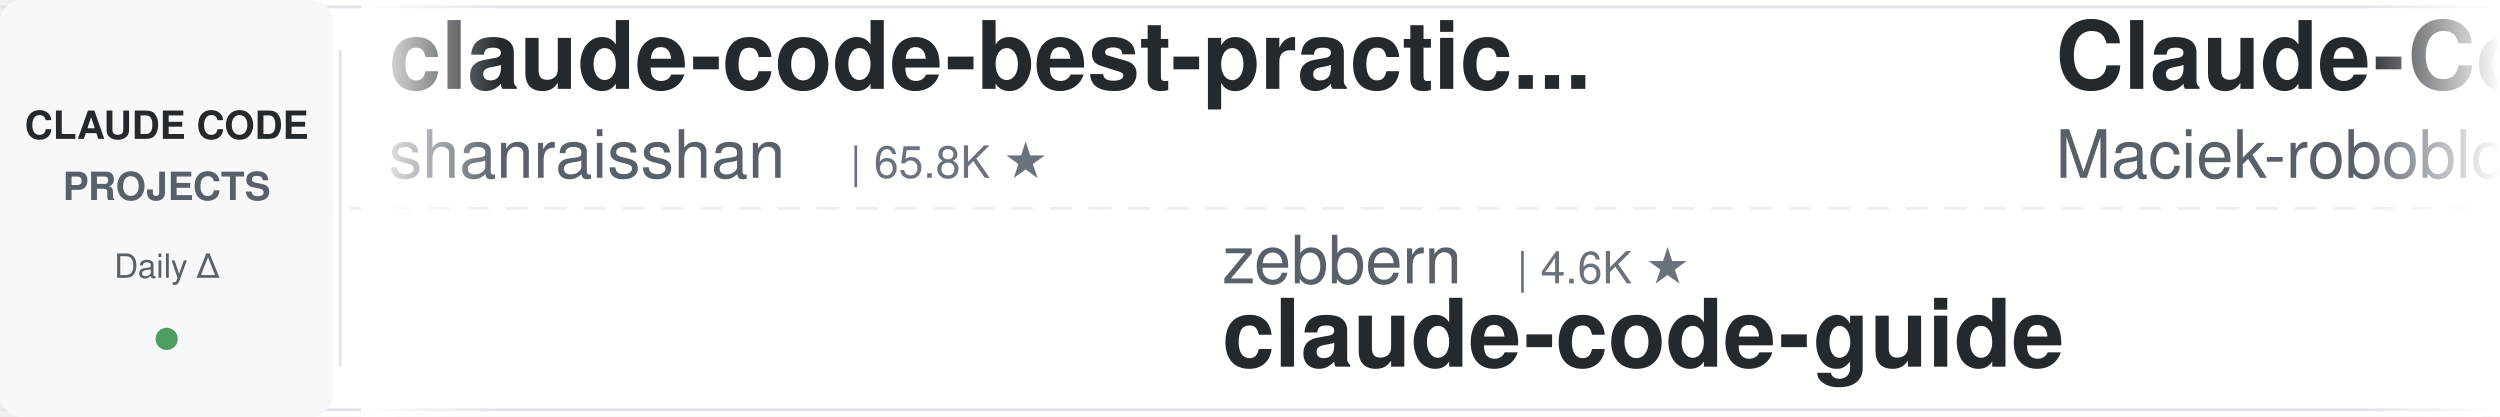
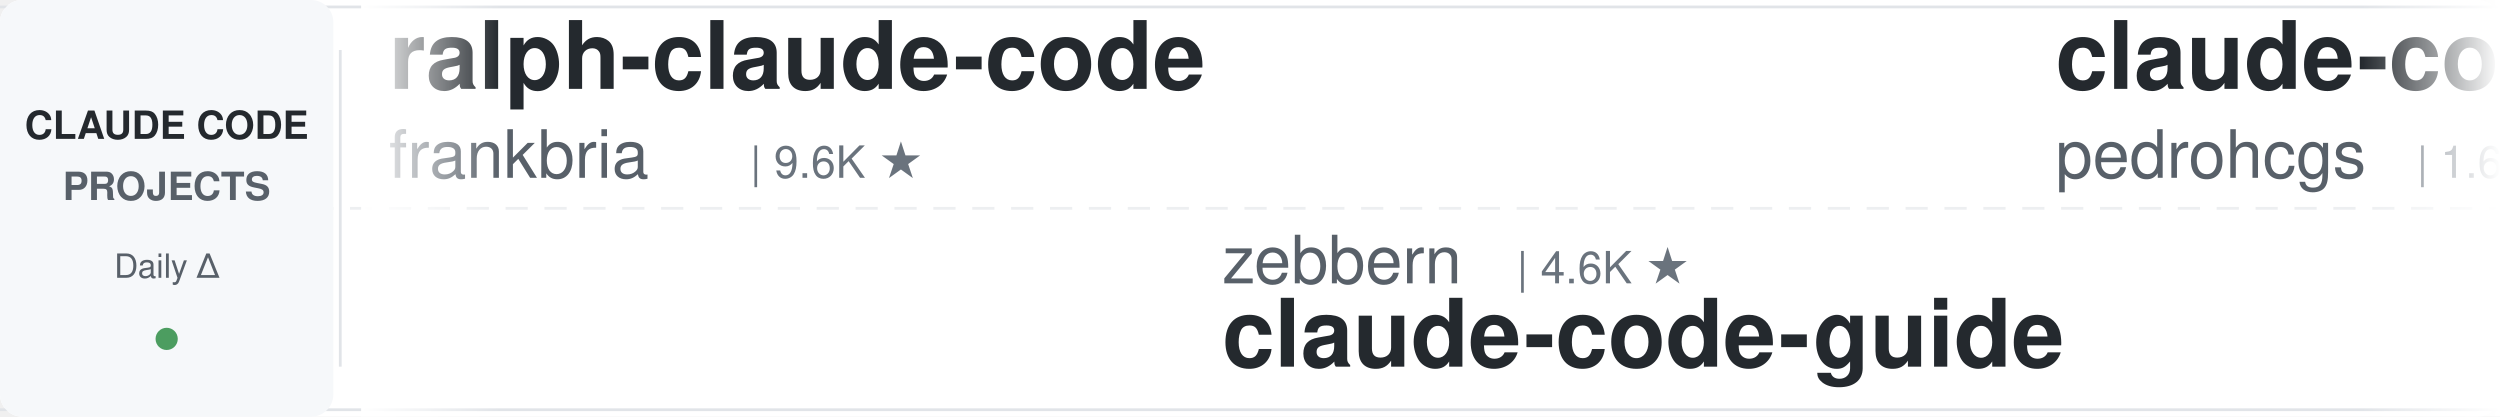
<svg xmlns="http://www.w3.org/2000/svg" width="900" height="150">
  <defs>
    <linearGradient id="leftFade" x1="0%" y1="0%" x2="100%" y2="0%">
      <stop offset="0%" style="stop-color:#ffffff;stop-opacity:1" />
      <stop offset="100%" style="stop-color:#ffffff;stop-opacity:0" />
    </linearGradient>
    <linearGradient id="rightFade" x1="0%" y1="0%" x2="100%" y2="0%">
      <stop offset="0%" style="stop-color:#ffffff;stop-opacity:0" />
      <stop offset="100%" style="stop-color:#ffffff;stop-opacity:1" />
    </linearGradient>
  </defs>
  <rect width="900" height="150" fill="#ffffff" rx="8" />
  <rect x="0" y="2" width="900" height="1" fill="#e1e4e8" />
  <rect x="0" y="147" width="900" height="1" fill="#e1e4e8" />
  <line x1="0" y1="75" x2="900" y2="75" stroke="#e1e4e8" stroke-width="1" stroke-dasharray="8 6" opacity="0.6" />
  <rect x="0" y="0" width="120" height="150" fill="#f6f8fa" rx="8" />
  <text x="60" y="50" font-family="-apple-system, BlinkMacSystemFont, 'Segoe UI', Helvetica, Arial, sans-serif" font-size="14" font-weight="600" fill="#24292e" text-anchor="middle">CLAUDE CODE</text>
  <text x="60" y="72" font-family="-apple-system, BlinkMacSystemFont, 'Segoe UI', Helvetica, Arial, sans-serif" font-size="14" font-weight="600" fill="#586069" text-anchor="middle">PROJECTS</text>
  <text x="60" y="100" font-family="-apple-system, BlinkMacSystemFont, 'Segoe UI', Helvetica, Arial, sans-serif" font-size="12" font-weight="500" fill="#586069" text-anchor="middle">Daily Δ</text>
  <circle cx="60" cy="122" r="4" fill="#22863a" opacity="0.8" />
  <rect x="122" y="18" width="1" height="114" fill="#e1e4e8" />
  <clipPath id="tickerClip">
    <rect x="130" y="0" width="770" height="150" />
  </clipPath>
  <g clip-path="url(#tickerClip)">
    <g id="tickerItems">
      <animateTransform attributeName="transform" attributeType="XML" type="translate" from="0 0" to="-3000 0" dur="54s" repeatCount="indefinite" />
      <g transform="translate(0, 0)">
-         <text x="140" y="32" font-family="-apple-system, BlinkMacSystemFont, 'Segoe UI', Helvetica, Arial, sans-serif" font-size="34" font-weight="600" fill="#24292e">claude-code-best-practic...</text>
-         <text x="140" y="64" font-family="-apple-system, BlinkMacSystemFont, 'Segoe UI', Helvetica, Arial, sans-serif" font-size="24" font-weight="400" fill="#586069">shanraisshan</text>
-         <text x="306" y="64" font-family="-apple-system, BlinkMacSystemFont, 'Segoe UI', Helvetica, Arial, sans-serif" font-size="16" font-weight="500" fill="#6a737d">| 65.8K ★</text>
+         <text x="140" y="32" font-family="-apple-system, BlinkMacSystemFont, 'Segoe UI', Helvetica, Arial, sans-serif" font-size="34" font-weight="600" fill="#24292e">ralph-claude-code</text>
+         <text x="140" y="64" font-family="-apple-system, BlinkMacSystemFont, 'Segoe UI', Helvetica, Arial, sans-serif" font-size="24" font-weight="400" fill="#586069">frankbria</text>
+         <text x="270" y="64" font-family="-apple-system, BlinkMacSystemFont, 'Segoe UI', Helvetica, Arial, sans-serif" font-size="16" font-weight="500" fill="#6a737d">| 9.6K ★</text>
      </g>
      <g transform="translate(300, 0)">
        <text x="140" y="102" font-family="-apple-system, BlinkMacSystemFont, 'Segoe UI', Helvetica, Arial, sans-serif" font-size="24" font-weight="400" fill="#586069">zebbern</text>
        <text x="246" y="102" font-family="-apple-system, BlinkMacSystemFont, 'Segoe UI', Helvetica, Arial, sans-serif" font-size="16" font-weight="500" fill="#6a737d">| 4.6K ★</text>
        <text x="140" y="132" font-family="-apple-system, BlinkMacSystemFont, 'Segoe UI', Helvetica, Arial, sans-serif" font-size="34" font-weight="600" fill="#24292e">claude-code-guide</text>
      </g>
      <g transform="translate(600, 0)">
-         <text x="140" y="32" font-family="-apple-system, BlinkMacSystemFont, 'Segoe UI', Helvetica, Arial, sans-serif" font-size="34" font-weight="600" fill="#24292e">Claude-Code-Usage-Monito...</text>
-         <text x="140" y="64" font-family="-apple-system, BlinkMacSystemFont, 'Segoe UI', Helvetica, Arial, sans-serif" font-size="24" font-weight="400" fill="#586069">Maciek-roboblog</text>
-         <text x="342" y="64" font-family="-apple-system, BlinkMacSystemFont, 'Segoe UI', Helvetica, Arial, sans-serif" font-size="16" font-weight="500" fill="#6a737d">| 8.7K ★</text>
+         <text x="140" y="32" font-family="-apple-system, BlinkMacSystemFont, 'Segoe UI', Helvetica, Arial, sans-serif" font-size="34" font-weight="600" fill="#24292e">claude-code-my-workflow</text>
+         <text x="140" y="64" font-family="-apple-system, BlinkMacSystemFont, 'Segoe UI', Helvetica, Arial, sans-serif" font-size="24" font-weight="400" fill="#586069">pedrohcgs</text>
+         <text x="270" y="64" font-family="-apple-system, BlinkMacSystemFont, 'Segoe UI', Helvetica, Arial, sans-serif" font-size="16" font-weight="500" fill="#6a737d">| 1.6K ★</text>
      </g>
      <g transform="translate(900, 0)">
-         <text x="140" y="102" font-family="-apple-system, BlinkMacSystemFont, 'Segoe UI', Helvetica, Arial, sans-serif" font-size="24" font-weight="400" fill="#586069">luyao618</text>
-         <text x="258" y="102" font-family="-apple-system, BlinkMacSystemFont, 'Segoe UI', Helvetica, Arial, sans-serif" font-size="16" font-weight="500" fill="#6a737d">| 1.7K ★</text>
-         <text x="140" y="132" font-family="-apple-system, BlinkMacSystemFont, 'Segoe UI', Helvetica, Arial, sans-serif" font-size="34" font-weight="600" fill="#24292e">Claude-Code-Source-Study</text>
+         <text x="140" y="102" font-family="-apple-system, BlinkMacSystemFont, 'Segoe UI', Helvetica, Arial, sans-serif" font-size="24" font-weight="400" fill="#586069">https-deeplearning-ai</text>
+         <text x="414" y="102" font-family="-apple-system, BlinkMacSystemFont, 'Segoe UI', Helvetica, Arial, sans-serif" font-size="16" font-weight="500" fill="#6a737d">| 547 ★</text>
+         <text x="140" y="132" font-family="-apple-system, BlinkMacSystemFont, 'Segoe UI', Helvetica, Arial, sans-serif" font-size="34" font-weight="600" fill="#24292e">sc-claude-code-files</text>
      </g>
      <g transform="translate(1200, 0)">
-         <text x="140" y="32" font-family="-apple-system, BlinkMacSystemFont, 'Segoe UI', Helvetica, Arial, sans-serif" font-size="34" font-weight="600" fill="#24292e">claude-code-cli</text>
-         <text x="140" y="64" font-family="-apple-system, BlinkMacSystemFont, 'Segoe UI', Helvetica, Arial, sans-serif" font-size="24" font-weight="400" fill="#586069">huangserva</text>
-         <text x="282" y="64" font-family="-apple-system, BlinkMacSystemFont, 'Segoe UI', Helvetica, Arial, sans-serif" font-size="16" font-weight="500" fill="#6a737d">| 627 ★</text>
+         <text x="140" y="32" font-family="-apple-system, BlinkMacSystemFont, 'Segoe UI', Helvetica, Arial, sans-serif" font-size="34" font-weight="600" fill="#24292e">how-claude-code-works</text>
+         <text x="140" y="64" font-family="-apple-system, BlinkMacSystemFont, 'Segoe UI', Helvetica, Arial, sans-serif" font-size="24" font-weight="400" fill="#586069">Windy3f3f3f3f</text>
+         <text x="318" y="64" font-family="-apple-system, BlinkMacSystemFont, 'Segoe UI', Helvetica, Arial, sans-serif" font-size="16" font-weight="500" fill="#6a737d">| 3.6K ★</text>
      </g>
      <g transform="translate(1500, 0)">
-         <text x="140" y="102" font-family="-apple-system, BlinkMacSystemFont, 'Segoe UI', Helvetica, Arial, sans-serif" font-size="24" font-weight="400" fill="#586069">centminmod</text>
-         <text x="282" y="102" font-family="-apple-system, BlinkMacSystemFont, 'Segoe UI', Helvetica, Arial, sans-serif" font-size="16" font-weight="500" fill="#6a737d">| 2.6K ★</text>
-         <text x="140" y="132" font-family="-apple-system, BlinkMacSystemFont, 'Segoe UI', Helvetica, Arial, sans-serif" font-size="34" font-weight="600" fill="#24292e">my-claude-code-setup</text>
+         <text x="140" y="102" font-family="-apple-system, BlinkMacSystemFont, 'Segoe UI', Helvetica, Arial, sans-serif" font-size="24" font-weight="400" fill="#586069">xu-xiang</text>
+         <text x="258" y="102" font-family="-apple-system, BlinkMacSystemFont, 'Segoe UI', Helvetica, Arial, sans-serif" font-size="16" font-weight="500" fill="#6a737d">| 1.9K ★</text>
+         <text x="140" y="132" font-family="-apple-system, BlinkMacSystemFont, 'Segoe UI', Helvetica, Arial, sans-serif" font-size="34" font-weight="600" fill="#24292e">everything-claude-code-z...</text>
      </g>
      <g transform="translate(1800, 0)">
+         <text x="140" y="32" font-family="-apple-system, BlinkMacSystemFont, 'Segoe UI', Helvetica, Arial, sans-serif" font-size="34" font-weight="600" fill="#24292e">claude-code-analysis</text>
+         <text x="140" y="64" font-family="-apple-system, BlinkMacSystemFont, 'Segoe UI', Helvetica, Arial, sans-serif" font-size="24" font-weight="400" fill="#586069">liuup</text>
+         <text x="222" y="64" font-family="-apple-system, BlinkMacSystemFont, 'Segoe UI', Helvetica, Arial, sans-serif" font-size="16" font-weight="500" fill="#6a737d">| 3.9K ★</text>
+       </g>
+       <g transform="translate(2100, 0)">
+         <text x="140" y="102" font-family="-apple-system, BlinkMacSystemFont, 'Segoe UI', Helvetica, Arial, sans-serif" font-size="24" font-weight="400" fill="#586069">SeemSeam</text>
+         <text x="258" y="102" font-family="-apple-system, BlinkMacSystemFont, 'Segoe UI', Helvetica, Arial, sans-serif" font-size="16" font-weight="500" fill="#6a737d">| 3.5K ★</text>
+         <text x="140" y="132" font-family="-apple-system, BlinkMacSystemFont, 'Segoe UI', Helvetica, Arial, sans-serif" font-size="34" font-weight="600" fill="#24292e">claude_codex_bridge</text>
+       </g>
+       <g transform="translate(2400, 0)">
        <text x="140" y="32" font-family="-apple-system, BlinkMacSystemFont, 'Segoe UI', Helvetica, Arial, sans-serif" font-size="34" font-weight="600" fill="#24292e">claude-code-from-scratch</text>
        <text x="140" y="64" font-family="-apple-system, BlinkMacSystemFont, 'Segoe UI', Helvetica, Arial, sans-serif" font-size="24" font-weight="400" fill="#586069">Windy3f3f3f3f</text>
        <text x="318" y="64" font-family="-apple-system, BlinkMacSystemFont, 'Segoe UI', Helvetica, Arial, sans-serif" font-size="16" font-weight="500" fill="#6a737d">| 2.7K ★</text>
      </g>
-       <g transform="translate(2100, 0)">
-         <text x="140" y="102" font-family="-apple-system, BlinkMacSystemFont, 'Segoe UI', Helvetica, Arial, sans-serif" font-size="24" font-weight="400" fill="#586069">Pimzino</text>
-         <text x="246" y="102" font-family="-apple-system, BlinkMacSystemFont, 'Segoe UI', Helvetica, Arial, sans-serif" font-size="16" font-weight="500" fill="#6a737d">| 3.9K ★</text>
-         <text x="140" y="132" font-family="-apple-system, BlinkMacSystemFont, 'Segoe UI', Helvetica, Arial, sans-serif" font-size="34" font-weight="600" fill="#24292e">claude-code-spec-workflo...</text>
-       </g>
-       <g transform="translate(2400, 0)">
-         <text x="140" y="32" font-family="-apple-system, BlinkMacSystemFont, 'Segoe UI', Helvetica, Arial, sans-serif" font-size="34" font-weight="600" fill="#24292e">claude_codex_bridge</text>
-         <text x="140" y="64" font-family="-apple-system, BlinkMacSystemFont, 'Segoe UI', Helvetica, Arial, sans-serif" font-size="24" font-weight="400" fill="#586069">SeemSeam</text>
-         <text x="258" y="64" font-family="-apple-system, BlinkMacSystemFont, 'Segoe UI', Helvetica, Arial, sans-serif" font-size="16" font-weight="500" fill="#6a737d">| 3.5K ★</text>
-       </g>
      <g transform="translate(2700, 0)">
-         <text x="140" y="102" font-family="-apple-system, BlinkMacSystemFont, 'Segoe UI', Helvetica, Arial, sans-serif" font-size="24" font-weight="400" fill="#586069">huangjia2019</text>
-         <text x="306" y="102" font-family="-apple-system, BlinkMacSystemFont, 'Segoe UI', Helvetica, Arial, sans-serif" font-size="16" font-weight="500" fill="#6a737d">| 1.1K ★</text>
-         <text x="140" y="132" font-family="-apple-system, BlinkMacSystemFont, 'Segoe UI', Helvetica, Arial, sans-serif" font-size="34" font-weight="600" fill="#24292e">claude-code-engineering</text>
+         <text x="140" y="102" font-family="-apple-system, BlinkMacSystemFont, 'Segoe UI', Helvetica, Arial, sans-serif" font-size="24" font-weight="400" fill="#586069">VILA-Lab</text>
+         <text x="258" y="102" font-family="-apple-system, BlinkMacSystemFont, 'Segoe UI', Helvetica, Arial, sans-serif" font-size="16" font-weight="500" fill="#6a737d">| 2.1K ★</text>
+         <text x="140" y="132" font-family="-apple-system, BlinkMacSystemFont, 'Segoe UI', Helvetica, Arial, sans-serif" font-size="34" font-weight="600" fill="#24292e">Dive-into-Claude-Code</text>
      </g>
      <g transform="translate(3000, 0)">
-         <text x="140" y="32" font-family="-apple-system, BlinkMacSystemFont, 'Segoe UI', Helvetica, Arial, sans-serif" font-size="34" font-weight="600" fill="#24292e">claude-code-best-practic...</text>
-         <text x="140" y="64" font-family="-apple-system, BlinkMacSystemFont, 'Segoe UI', Helvetica, Arial, sans-serif" font-size="24" font-weight="400" fill="#586069">shanraisshan</text>
-         <text x="306" y="64" font-family="-apple-system, BlinkMacSystemFont, 'Segoe UI', Helvetica, Arial, sans-serif" font-size="16" font-weight="500" fill="#6a737d">| 65.8K ★</text>
+         <text x="140" y="32" font-family="-apple-system, BlinkMacSystemFont, 'Segoe UI', Helvetica, Arial, sans-serif" font-size="34" font-weight="600" fill="#24292e">ralph-claude-code</text>
+         <text x="140" y="64" font-family="-apple-system, BlinkMacSystemFont, 'Segoe UI', Helvetica, Arial, sans-serif" font-size="24" font-weight="400" fill="#586069">frankbria</text>
+         <text x="270" y="64" font-family="-apple-system, BlinkMacSystemFont, 'Segoe UI', Helvetica, Arial, sans-serif" font-size="16" font-weight="500" fill="#6a737d">| 9.6K ★</text>
      </g>
      <g transform="translate(3300, 0)">
        <text x="140" y="102" font-family="-apple-system, BlinkMacSystemFont, 'Segoe UI', Helvetica, Arial, sans-serif" font-size="24" font-weight="400" fill="#586069">zebbern</text>
        <text x="246" y="102" font-family="-apple-system, BlinkMacSystemFont, 'Segoe UI', Helvetica, Arial, sans-serif" font-size="16" font-weight="500" fill="#6a737d">| 4.6K ★</text>
        <text x="140" y="132" font-family="-apple-system, BlinkMacSystemFont, 'Segoe UI', Helvetica, Arial, sans-serif" font-size="34" font-weight="600" fill="#24292e">claude-code-guide</text>
      </g>
      <g transform="translate(3600, 0)">
-         <text x="140" y="32" font-family="-apple-system, BlinkMacSystemFont, 'Segoe UI', Helvetica, Arial, sans-serif" font-size="34" font-weight="600" fill="#24292e">Claude-Code-Usage-Monito...</text>
-         <text x="140" y="64" font-family="-apple-system, BlinkMacSystemFont, 'Segoe UI', Helvetica, Arial, sans-serif" font-size="24" font-weight="400" fill="#586069">Maciek-roboblog</text>
-         <text x="342" y="64" font-family="-apple-system, BlinkMacSystemFont, 'Segoe UI', Helvetica, Arial, sans-serif" font-size="16" font-weight="500" fill="#6a737d">| 8.7K ★</text>
+         <text x="140" y="32" font-family="-apple-system, BlinkMacSystemFont, 'Segoe UI', Helvetica, Arial, sans-serif" font-size="34" font-weight="600" fill="#24292e">claude-code-my-workflow</text>
+         <text x="140" y="64" font-family="-apple-system, BlinkMacSystemFont, 'Segoe UI', Helvetica, Arial, sans-serif" font-size="24" font-weight="400" fill="#586069">pedrohcgs</text>
+         <text x="270" y="64" font-family="-apple-system, BlinkMacSystemFont, 'Segoe UI', Helvetica, Arial, sans-serif" font-size="16" font-weight="500" fill="#6a737d">| 1.6K ★</text>
      </g>
      <g transform="translate(3900, 0)">
-         <text x="140" y="102" font-family="-apple-system, BlinkMacSystemFont, 'Segoe UI', Helvetica, Arial, sans-serif" font-size="24" font-weight="400" fill="#586069">luyao618</text>
-         <text x="258" y="102" font-family="-apple-system, BlinkMacSystemFont, 'Segoe UI', Helvetica, Arial, sans-serif" font-size="16" font-weight="500" fill="#6a737d">| 1.7K ★</text>
-         <text x="140" y="132" font-family="-apple-system, BlinkMacSystemFont, 'Segoe UI', Helvetica, Arial, sans-serif" font-size="34" font-weight="600" fill="#24292e">Claude-Code-Source-Study</text>
+         <text x="140" y="102" font-family="-apple-system, BlinkMacSystemFont, 'Segoe UI', Helvetica, Arial, sans-serif" font-size="24" font-weight="400" fill="#586069">https-deeplearning-ai</text>
+         <text x="414" y="102" font-family="-apple-system, BlinkMacSystemFont, 'Segoe UI', Helvetica, Arial, sans-serif" font-size="16" font-weight="500" fill="#6a737d">| 547 ★</text>
+         <text x="140" y="132" font-family="-apple-system, BlinkMacSystemFont, 'Segoe UI', Helvetica, Arial, sans-serif" font-size="34" font-weight="600" fill="#24292e">sc-claude-code-files</text>
      </g>
    </g>
  </g>
  <rect x="130" y="0" width="50" height="150" fill="url(#leftFade)" />
  <rect x="850" y="0" width="50" height="150" fill="url(#rightFade)" />
</svg>
